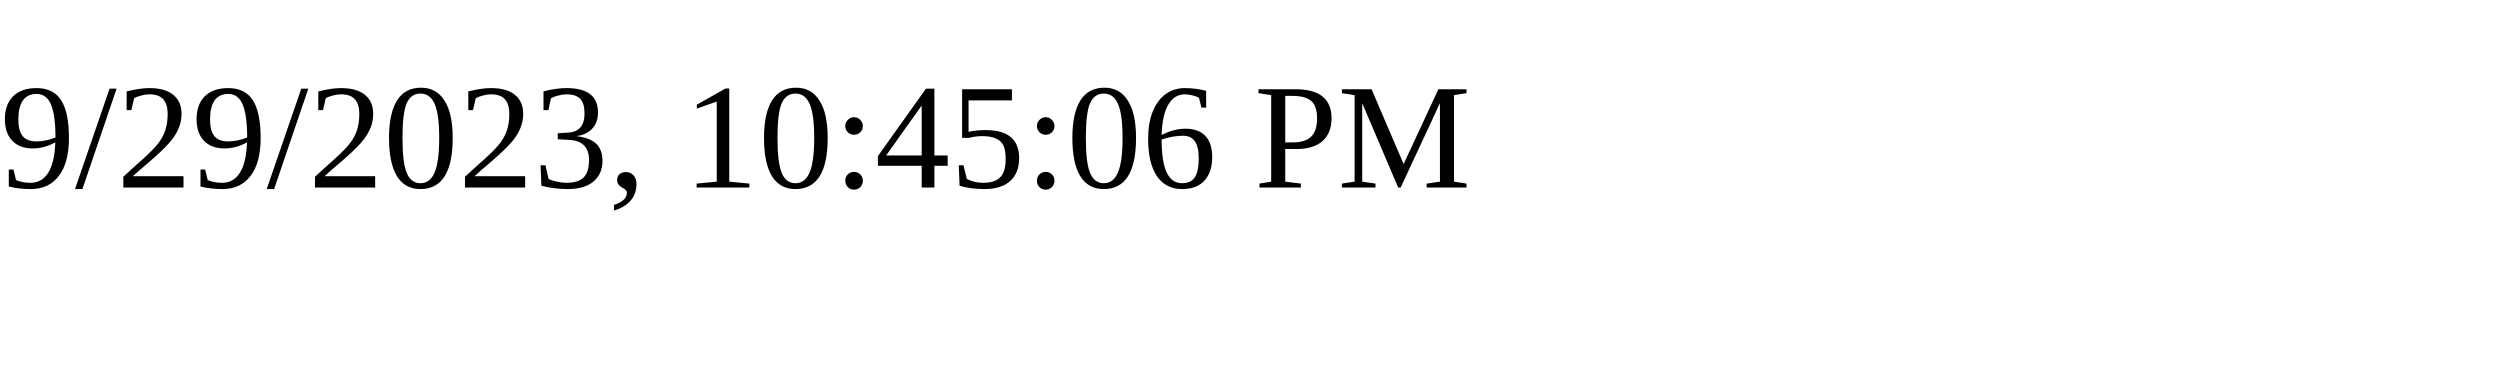
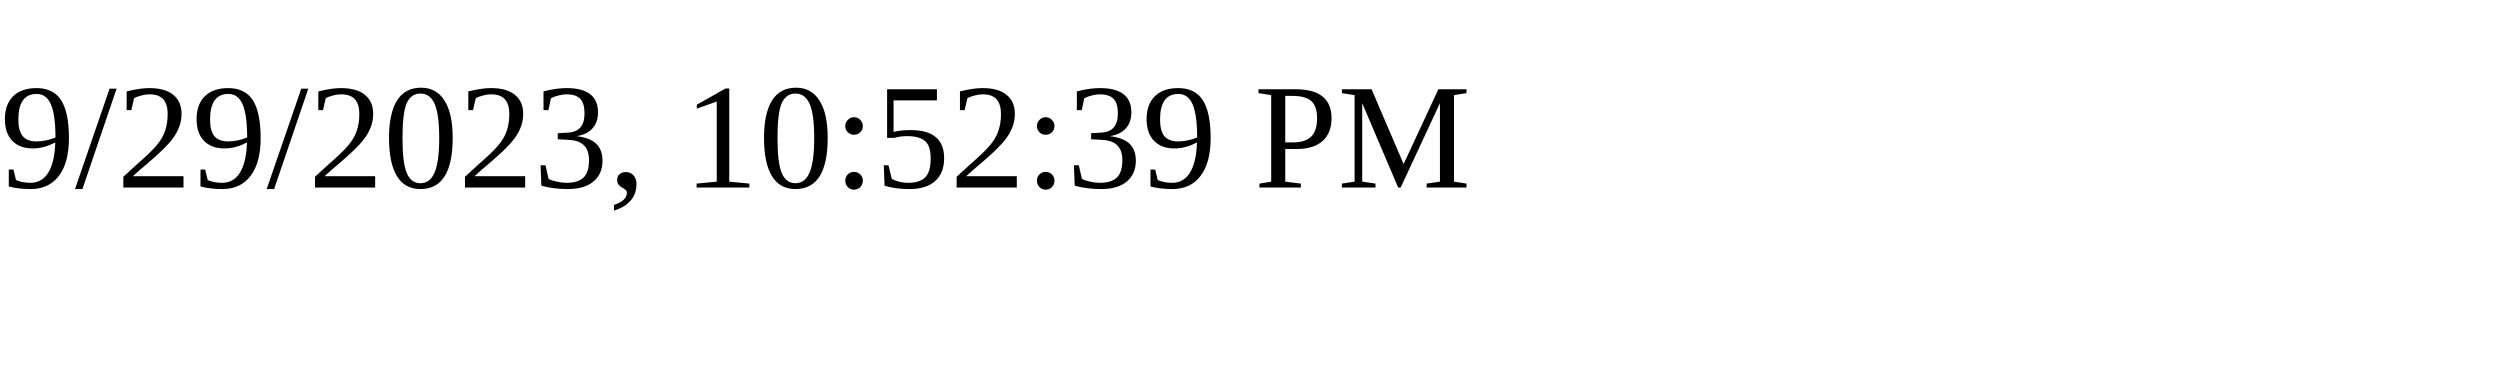
<svg xmlns="http://www.w3.org/2000/svg" height="30" width="200">
-   <text x="0" y="15">9/29/2023, 10:45:06 PM</text>
+   <text x="0" y="15">9/29/2023, 10:52:39 PM</text>
</svg>
